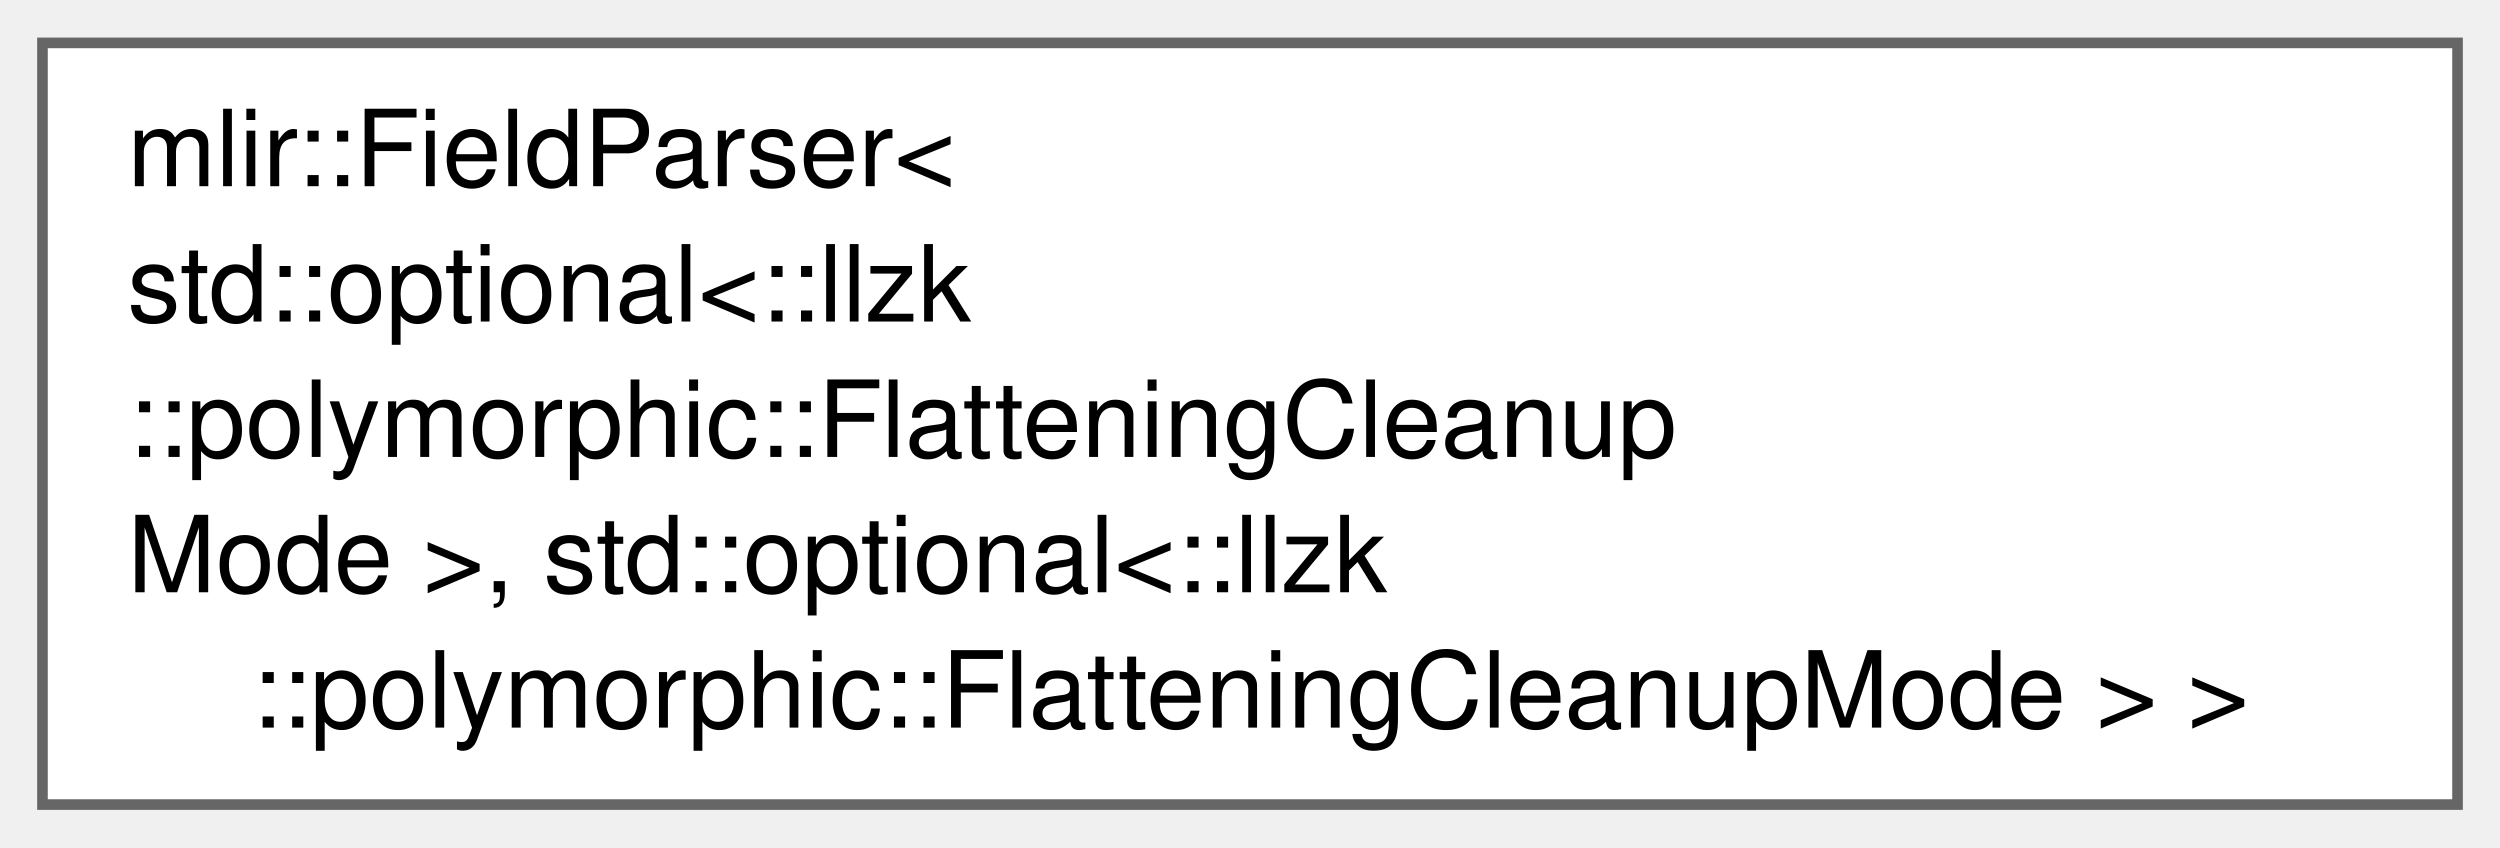
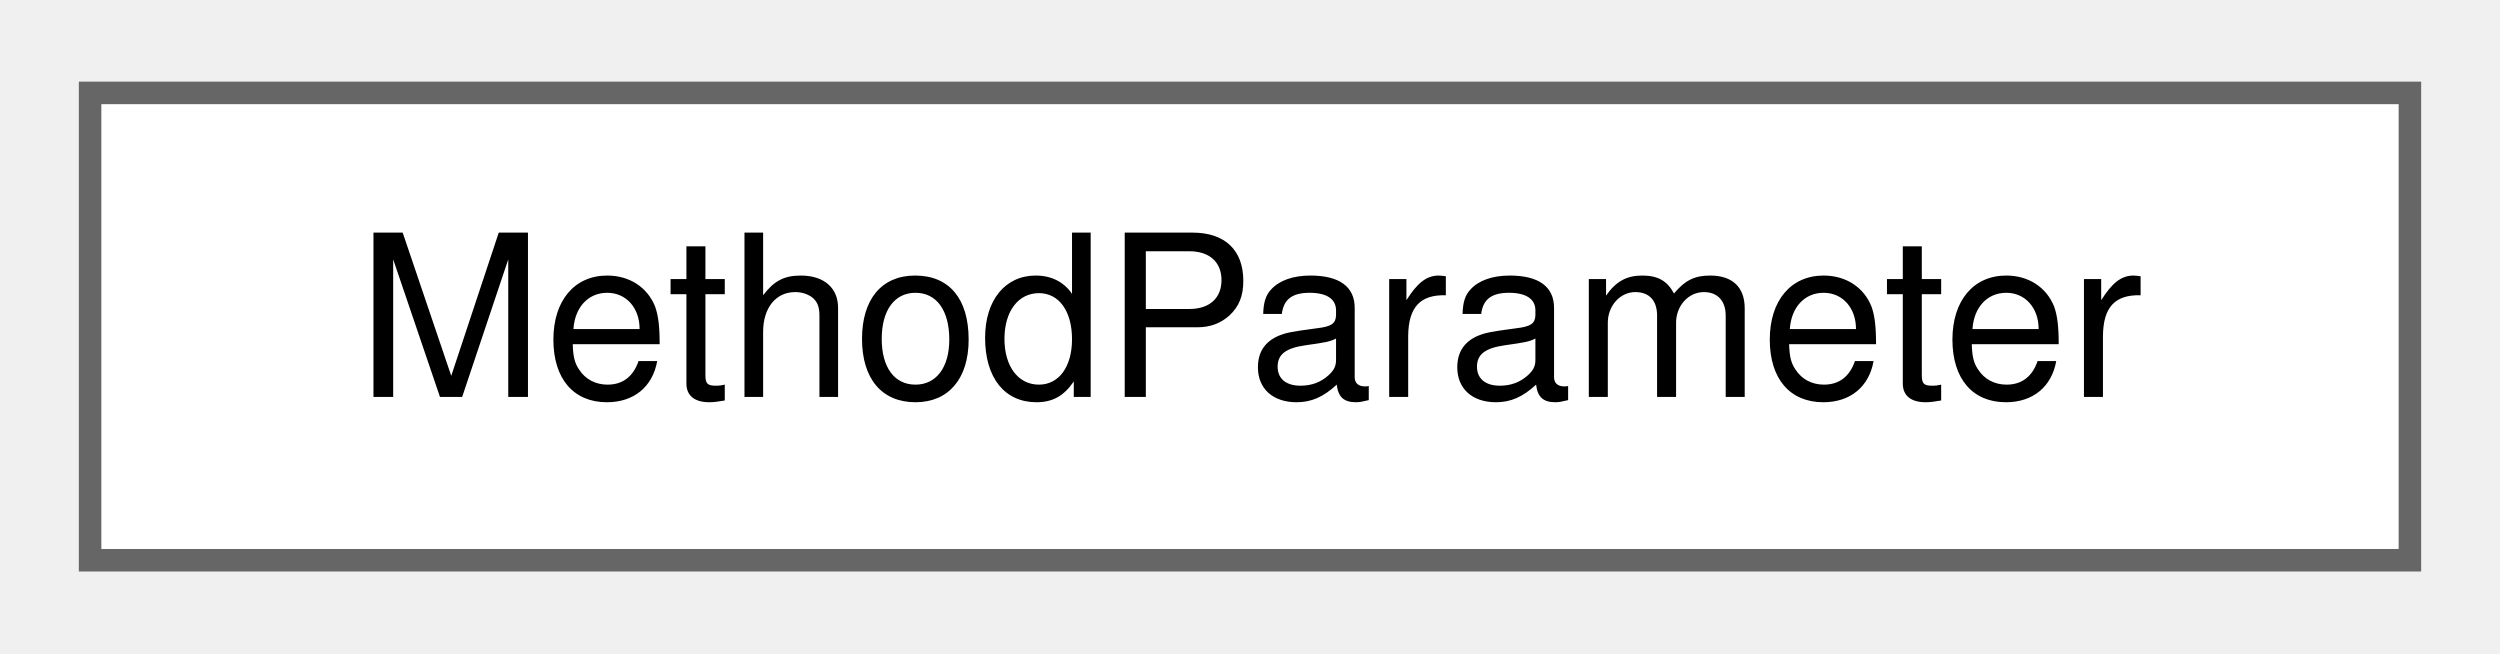
- <svg xmlns="http://www.w3.org/2000/svg" xmlns:xlink="http://www.w3.org/1999/xlink" width="236pt" height="80pt" viewBox="0.00 0.00 235.50 79.75">
-   <g id="graph0" class="graph" transform="scale(1 1) rotate(0) translate(4 75.75)">
+ <svg xmlns="http://www.w3.org/2000/svg" xmlns:xlink="http://www.w3.org/1999/xlink" width="111pt" height="29pt" viewBox="0.00 0.00 111.00 28.75">
+   <g id="graph0" class="graph" transform="scale(1 1) rotate(0) translate(4 24.75)">
    <g id="Node000000" class="node">
      <g id="a_Node000000">
-         <a xlink:href="structmlir_1_1FieldParser_3_01std_1_1optional_3_1_1llzk_1_1polymorphic_1_1FlatteningCleanupMode_884cb05fce4208e79cfeb01515bc74eb.html" target="_top" xlink:title="Support for std::optional, useful in attribute/type definition where the enum is used as:">
-           <polygon fill="white" stroke="#666666" points="227.5,-71.75 0,-71.75 0,0 227.5,0 227.5,-71.75" />
-           <text text-anchor="start" x="8" y="-58.25" font-family="Helvetica,sans-Serif" font-size="10.00">mlir::FieldParser&lt;</text>
-           <text text-anchor="start" x="8" y="-45.5" font-family="Helvetica,sans-Serif" font-size="10.00"> std::optional&lt;::llzk</text>
-           <text text-anchor="start" x="8" y="-32.75" font-family="Helvetica,sans-Serif" font-size="10.00">::polymorphic::FlatteningCleanup</text>
-           <text text-anchor="start" x="8" y="-20" font-family="Helvetica,sans-Serif" font-size="10.00">Mode &gt;, std::optional&lt;::llzk</text>
-           <text text-anchor="middle" x="113.75" y="-7.25" font-family="Helvetica,sans-Serif" font-size="10.00">::polymorphic::FlatteningCleanupMode &gt; &gt;</text>
+         <a xlink:href="structMethodParameter.html" target="_top" xlink:title="Structure to represent a parameter in a parsed method signature from an extraClassDeclaration">
+           <polygon fill="white" stroke="#666666" points="103,-20.75 0,-20.75 0,0 103,0 103,-20.75" />
+           <text text-anchor="middle" x="51.5" y="-7.25" font-family="Helvetica,sans-Serif" font-size="10.00">MethodParameter</text>
        </a>
      </g>
    </g>
  </g>
</svg>
